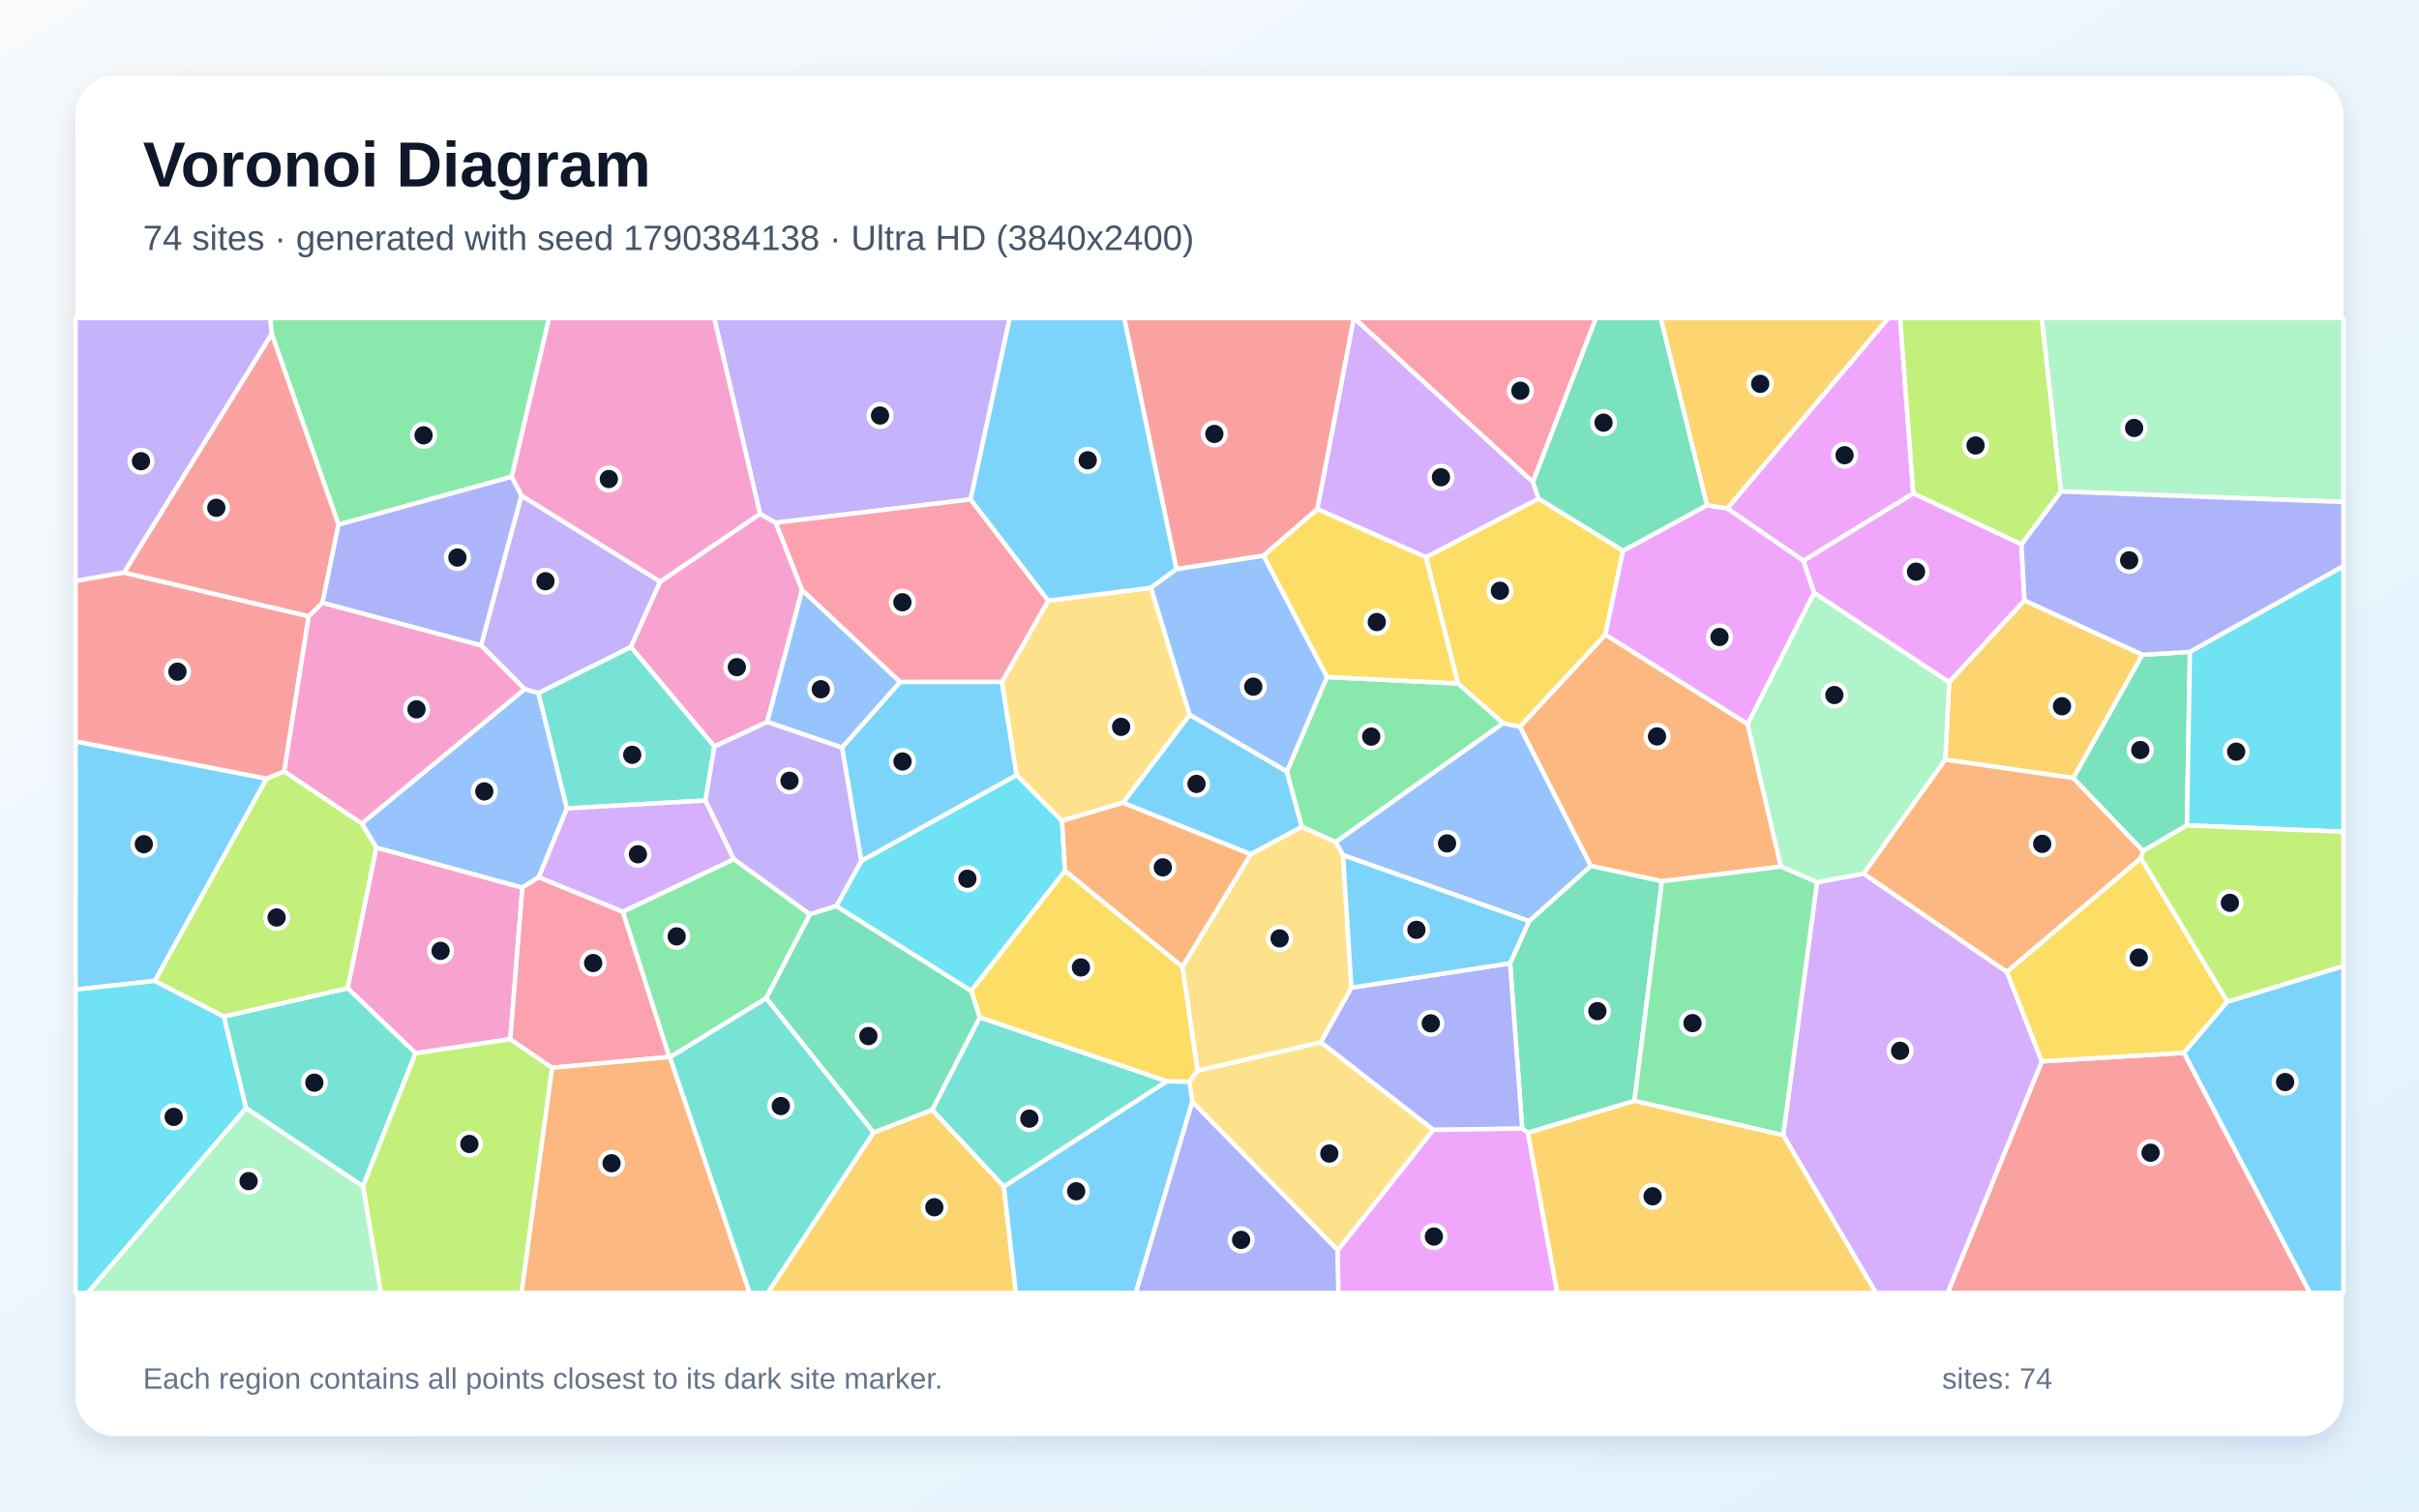
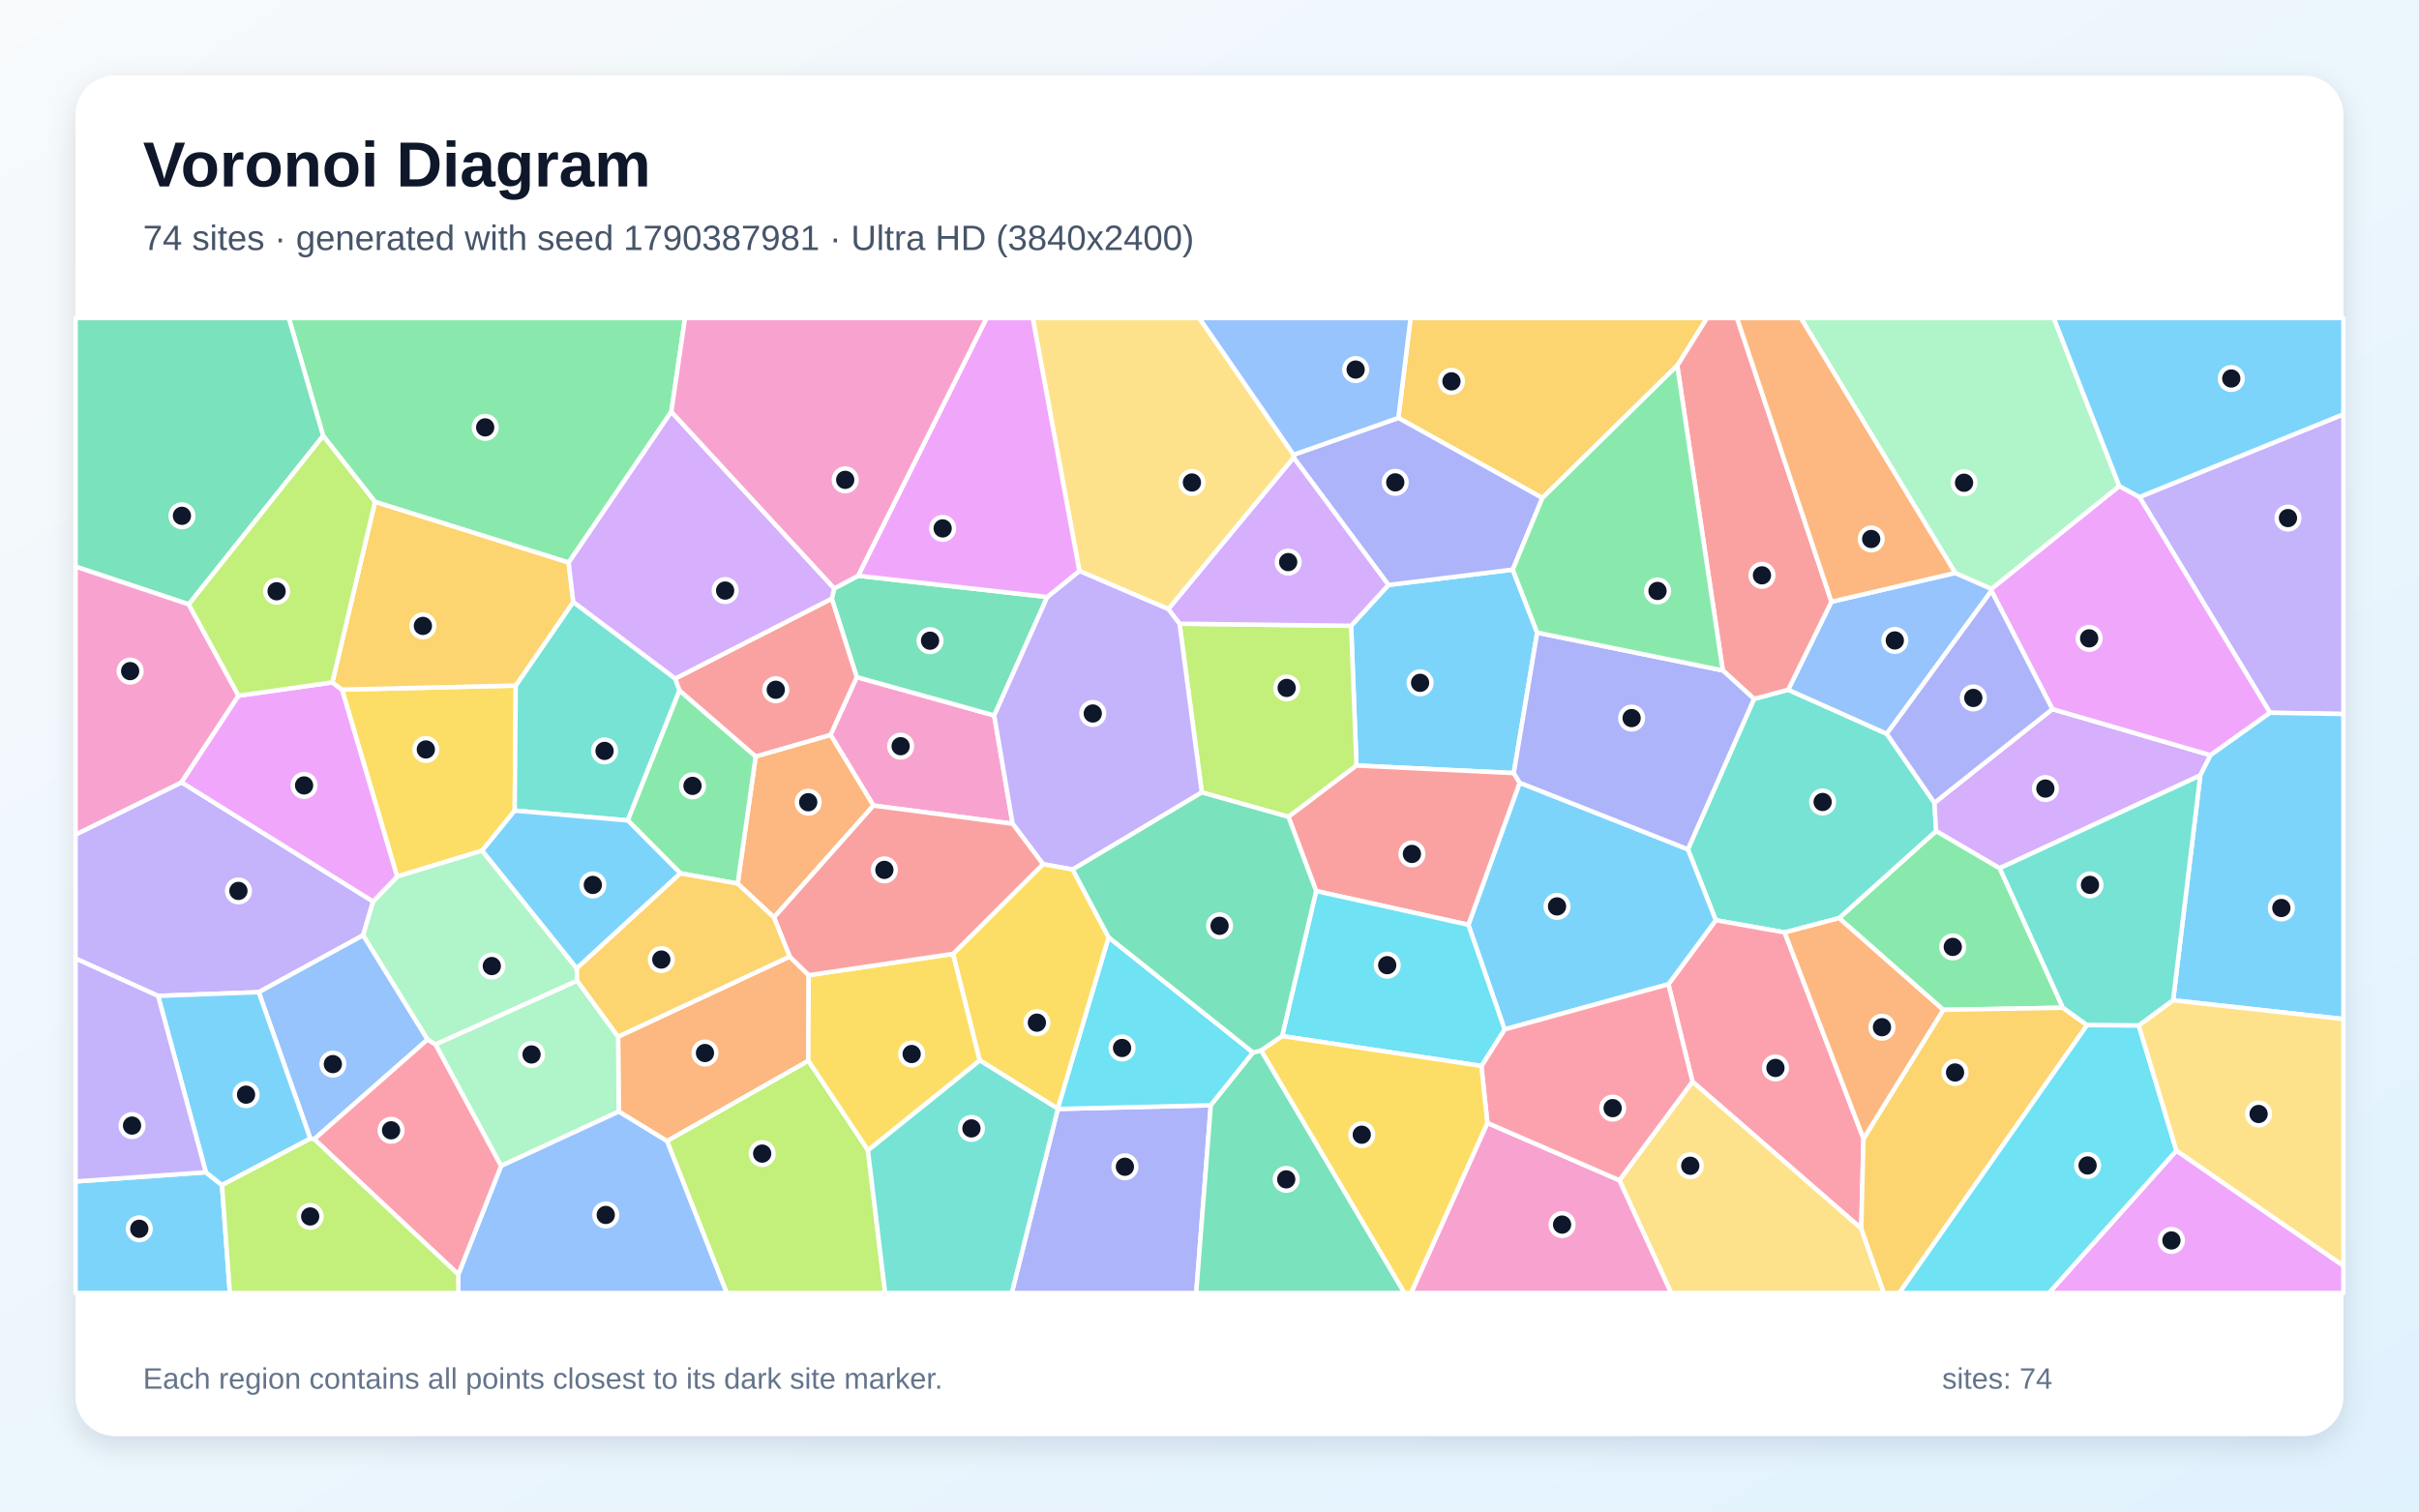
<svg xmlns="http://www.w3.org/2000/svg" width="3840" height="2400" viewBox="0 0 3840 2400" role="img" aria-labelledby="title description">
  <defs>
    <linearGradient id="background" x1="0" y1="0" x2="1" y2="1">
      <stop stop-color="#F8FAFC" />
      <stop offset="1" stop-color="#E0F2FE" />
    </linearGradient>
    <filter id="shadow" x="-5%" y="-5%" width="110%" height="110%">
      <feDropShadow dx="0" dy="15" stdDeviation="22" flood-color="#0F172A" flood-opacity=".12" />
    </filter>
  </defs>
  <rect width="3840" height="2400" fill="url(#background)" />
  <rect x="120" y="120" width="3600" height="2160" rx="63" fill="#FFFFFF" filter="url(#shadow)" />
  <g font-family="Arial, sans-serif">
    <text x="227" y="296" font-size="101" font-weight="700" fill="#0F172A">Voronoi Diagram</text>
-     <text x="227" y="397" font-size="56" fill="#475569">74 sites · generated with seed 1790384138 · Ultra HD (3840x2400)</text>
+     <text x="227" y="397" font-size="56" fill="#475569">74 sites · generated with seed 1790387981 · Ultra HD (3840x2400)</text>
  </g>
  <g stroke="#FFFFFF" stroke-width="7" stroke-linejoin="round">
-     <polygon points="245.9,1557.5 120.0,1571.3 120.0,1177.1 423.4,1236.3" fill="#38BDF8" fill-opacity="0.65" />
-     <polygon points="763.6,1024.6 827.6,786.8 1048.1,923.5 1001.5,1027.4 854.8,1100.6 832.8,1094.2" fill="#A78BFA" fill-opacity="0.65" />
-     <polygon points="810.1,1650.0 659.7,1672.4 551.8,1569.1 597.3,1345.7 829.3,1409.3" fill="#F472B6" fill-opacity="0.65" />
-     <polygon points="2774.2,1149.6 2827.1,1376.0 2638.2,1399.4 2525.2,1374.9 2412.6,1154.0 2548.4,1007.6" fill="#FB923C" fill-opacity="0.65" />
-     <polygon points="2263.4,884.7 2442.4,791.7 2576.5,874.4 2548.4,1007.6 2412.6,1154.0 2386.1,1148.4 2314.4,1085.2" fill="#FACC15" fill-opacity="0.65" />
-     <polygon points="1165.0,1364.1 1285.8,1451.7 1216.5,1584.9 1063.6,1678.7 1062.3,1678.3 988.6,1447.5" fill="#4ADE80" fill-opacity="0.65" />
-     <polygon points="390.6,1759.7 355.2,1614.0 551.8,1569.1 659.7,1672.4 576.2,1883.7" fill="#2DD4BF" fill-opacity="0.65" />
-     <polygon points="900.0,1283.6 855.3,1392.8 829.3,1409.3 597.3,1345.7 574.2,1307.7 832.8,1094.2 854.8,1100.6" fill="#60A5FA" fill-opacity="0.65" />
-     <polygon points="2879.6,941.3 2862.6,890.4 3037.2,783.2 3208.9,864.1 3213.7,953.6 3094.1,1083.3" fill="#E879F9" fill-opacity="0.65" />
-     <polygon points="2425.4,1798.6 2416.4,1792.0 2397.2,1529.5 2427.3,1462.6 2525.2,1374.9 2638.2,1399.4 2594.5,1748.1" fill="#34D399" fill-opacity="0.65" />
-     <polygon points="3241.2,1685.2 3466.9,1671.6 3667.1,2053.0 3091.6,2053.0" fill="#F87171" fill-opacity="0.65" />
-     <polygon points="2275.3,1794.1 2096.5,1654.9 2145.2,1568.2 2397.2,1529.5 2416.4,1792.0" fill="#818CF8" fill-opacity="0.65" />
-     <polygon points="1386.8,1798.0 1479.8,1762.2 1593.6,1884.0 1612.7,2053.0 1218.6,2053.0" fill="#FBBF24" fill-opacity="0.65" />
-     <polygon points="576.2,1883.7 659.7,1672.4 810.1,1650.0 876.5,1695.4 828.0,2053.0 604.7,2053.0" fill="#A3E635" fill-opacity="0.65" />
-     <polygon points="2830.7,1802.4 2884.4,1400.8 2958.5,1387.1 3185.7,1543.0 3241.2,1685.2 3091.6,2053.0 2978.0,2053.0" fill="#C084FC" fill-opacity="0.65" />
-     <polygon points="876.5,1695.4 810.1,1650.0 829.3,1409.3 855.3,1392.8 988.6,1447.5 1062.3,1678.3" fill="#FB7185" fill-opacity="0.65" />
-     <polygon points="1327.6,1438.8 1367.2,1366.9 1613.9,1230.5 1685.9,1303.3 1690.6,1382.8 1541.7,1573.5" fill="#22D3EE" fill-opacity="0.65" />
-     <polygon points="3271.5,780.4 3241.1,505.0 3720.0,505.0 3720.0,797.1" fill="#86EFAC" fill-opacity="0.65" />
-     <polygon points="2123.6,1985.3 1892.7,1749.4 1887.9,1717.5 1901.0,1700.0 2096.5,1654.9 2275.3,1794.1" fill="#FCD34D" fill-opacity="0.65" />
-     <polygon points="1782.6,1274.6 1888.5,1134.8 2042.8,1224.9 2066.7,1312.9 1985.4,1356.5" fill="#38BDF8" fill-opacity="0.65" />
-     <polygon points="1336.6,1187.0 1428.9,1082.7 1590.5,1082.6 1613.9,1230.5 1367.2,1366.9" fill="#38BDF8" fill-opacity="0.65" />
-     <polygon points="431.4,530.3 197.1,909.1 120.0,922.5 120.0,505.0 429.1,505.0" fill="#A78BFA" fill-opacity="0.65" />
-     <polygon points="1206.5,815.8 1231.5,830.0 1273.3,936.7 1218.0,1146.4 1134.0,1185.4 1001.5,1027.4 1048.1,923.5" fill="#F472B6" fill-opacity="0.65" />
-     <polygon points="876.5,1695.4 1062.3,1678.3 1063.6,1678.7 1190.1,2053.0 828.0,2053.0" fill="#FB923C" fill-opacity="0.65" />
-     <polygon points="3535.9,1590.5 3466.9,1671.6 3241.2,1685.2 3185.7,1543.0 3398.5,1362.3" fill="#FACC15" fill-opacity="0.65" />
-     <polygon points="2120.3,1337.2 2066.7,1312.9 2042.8,1224.9 2106.4,1075.0 2314.4,1085.2 2386.1,1148.4" fill="#4ADE80" fill-opacity="0.65" />
-     <polygon points="1134.0,1185.4 1119.9,1271.1 900.0,1283.6 854.8,1100.6 1001.5,1027.4" fill="#2DD4BF" fill-opacity="0.65" />
-     <polygon points="1428.9,1082.7 1336.6,1187.0 1218.0,1146.4 1273.3,936.7" fill="#60A5FA" fill-opacity="0.65" />
-     <polygon points="3037.2,783.2 2862.6,890.4 2741.8,807.3 2997.5,505.0 3016.4,505.0" fill="#E879F9" fill-opacity="0.65" />
-     <polygon points="3471.6,1310.5 3401.9,1351.3 3291.1,1235.4 3400.6,1039.6 3476.4,1035.1" fill="#34D399" fill-opacity="0.65" />
-     <polygon points="2091.3,808.4 2005.6,882.4 1867.5,903.7 1784.5,505.0 2149.3,505.0" fill="#F87171" fill-opacity="0.65" />
-     <polygon points="3476.4,1035.1 3400.6,1039.6 3213.7,953.6 3208.9,864.1 3271.5,780.4 3720.0,797.1 3720.0,899.0" fill="#818CF8" fill-opacity="0.65" />
-     <polygon points="3400.6,1039.6 3291.1,1235.4 3088.0,1206.2 3094.1,1083.3 3213.7,953.6" fill="#FBBF24" fill-opacity="0.65" />
-     <polygon points="3271.5,780.4 3208.9,864.1 3037.2,783.2 3016.4,505.0 3241.1,505.0" fill="#A3E635" fill-opacity="0.65" />
-     <polygon points="2433.5,765.3 2442.4,791.7 2263.4,884.7 2091.3,808.4 2149.3,505.0 2149.8,505.0" fill="#C084FC" fill-opacity="0.65" />
-     <polygon points="2433.5,765.3 2149.8,505.0 2533.6,505.0" fill="#FB7185" fill-opacity="0.65" />
-     <polygon points="3471.6,1310.5 3476.4,1035.1 3720.0,899.0 3720.0,1320.7" fill="#22D3EE" fill-opacity="0.65" />
-     <polygon points="3088.0,1206.2 2958.5,1387.1 2884.4,1400.8 2827.1,1376.0 2774.2,1149.6 2879.6,941.3 3094.1,1083.3" fill="#86EFAC" fill-opacity="0.65" />
-     <polygon points="1664.0,953.7 1827.1,933.2 1888.5,1134.8 1782.6,1274.6 1685.9,1303.3 1613.9,1230.5 1590.5,1082.6" fill="#FCD34D" fill-opacity="0.65" />
-     <polygon points="3466.9,1671.6 3535.9,1590.5 3720.0,1533.8 3720.0,2053.0 3667.1,2053.0" fill="#38BDF8" fill-opacity="0.65" />
-     <polygon points="1593.6,1884.0 1852.4,1716.7 1887.9,1717.5 1892.7,1749.4 1803.1,2053.0 1612.7,2053.0" fill="#38BDF8" fill-opacity="0.65" />
-     <polygon points="1540.8,793.0 1231.5,830.0 1206.5,815.8 1133.7,505.0 1602.9,505.0" fill="#A78BFA" fill-opacity="0.65" />
-     <polygon points="1206.5,815.8 1048.1,923.5 827.6,786.8 812.1,757.0 871.5,505.0 1133.7,505.0" fill="#F472B6" fill-opacity="0.65" />
-     <polygon points="3088.0,1206.2 3291.1,1235.4 3401.9,1351.3 3398.5,1362.3 3185.7,1543.0 2958.5,1387.1" fill="#FB923C" fill-opacity="0.65" />
-     <polygon points="2106.4,1075.0 2005.6,882.4 2091.3,808.4 2263.4,884.7 2314.4,1085.2" fill="#FACC15" fill-opacity="0.65" />
-     <polygon points="812.1,757.0 537.4,833.1 431.4,530.3 429.1,505.0 871.5,505.0" fill="#4ADE80" fill-opacity="0.65" />
-     <polygon points="1555.2,1615.3 1852.4,1716.7 1593.6,1884.0 1479.8,1762.2" fill="#2DD4BF" fill-opacity="0.65" />
-     <polygon points="2132.0,1357.9 2120.3,1337.2 2386.1,1148.4 2412.6,1154.0 2525.2,1374.9 2427.3,1462.6" fill="#60A5FA" fill-opacity="0.65" />
-     <polygon points="2709.9,802.1 2741.8,807.3 2862.6,890.4 2879.6,941.3 2774.2,1149.6 2548.4,1007.6 2576.5,874.4" fill="#E879F9" fill-opacity="0.65" />
-     <polygon points="2709.9,802.1 2576.5,874.4 2442.4,791.7 2433.5,765.3 2533.6,505.0 2636.3,505.0" fill="#34D399" fill-opacity="0.65" />
-     <polygon points="197.1,909.1 490.1,978.5 451.2,1225.1 423.4,1236.3 120.0,1177.1 120.0,922.5" fill="#F87171" fill-opacity="0.65" />
-     <polygon points="1892.7,1749.4 2123.6,1985.3 2124.7,2053.0 1803.1,2053.0" fill="#818CF8" fill-opacity="0.65" />
-     <polygon points="2741.8,807.3 2709.9,802.1 2636.3,505.0 2997.5,505.0" fill="#FBBF24" fill-opacity="0.65" />
-     <polygon points="3535.9,1590.5 3398.5,1362.3 3401.9,1351.3 3471.6,1310.5 3720.0,1320.7 3720.0,1533.8" fill="#A3E635" fill-opacity="0.65" />
-     <polygon points="1119.9,1271.1 1165.0,1364.1 988.6,1447.5 855.3,1392.8 900.0,1283.6" fill="#C084FC" fill-opacity="0.65" />
-     <polygon points="1540.8,793.0 1664.0,953.7 1590.5,1082.6 1428.9,1082.7 1273.3,936.7 1231.5,830.0" fill="#FB7185" fill-opacity="0.65" />
-     <polygon points="120.0,1571.3 245.9,1557.5 355.2,1614.0 390.6,1759.7 139.1,2053.0 120.0,2053.0" fill="#22D3EE" fill-opacity="0.65" />
-     <polygon points="390.6,1759.7 576.2,1883.7 604.7,2053.0 139.1,2053.0" fill="#86EFAC" fill-opacity="0.65" />
-     <polygon points="1901.0,1700.0 1876.9,1535.1 1985.4,1356.5 2066.7,1312.9 2120.3,1337.2 2132.0,1357.9 2145.2,1568.2 2096.5,1654.9" fill="#FCD34D" fill-opacity="0.65" />
-     <polygon points="2145.2,1568.2 2132.0,1357.9 2427.3,1462.6 2397.2,1529.5" fill="#38BDF8" fill-opacity="0.65" />
-     <polygon points="1867.5,903.7 1827.1,933.2 1664.0,953.7 1540.8,793.0 1602.9,505.0 1784.5,505.0" fill="#38BDF8" fill-opacity="0.65" />
-     <polygon points="1119.9,1271.1 1134.0,1185.4 1218.0,1146.4 1336.6,1187.0 1367.2,1366.9 1327.6,1438.8 1285.8,1451.7 1165.0,1364.1" fill="#A78BFA" fill-opacity="0.65" />
-     <polygon points="574.2,1307.7 451.2,1225.1 490.1,978.5 511.9,956.9 763.6,1024.6 832.8,1094.2" fill="#F472B6" fill-opacity="0.65" />
-     <polygon points="1876.9,1535.1 1690.6,1382.8 1685.9,1303.3 1782.6,1274.6 1985.4,1356.5" fill="#FB923C" fill-opacity="0.65" />
-     <polygon points="1876.9,1535.1 1901.0,1700.0 1887.9,1717.5 1852.4,1716.7 1555.2,1615.3 1541.7,1573.5 1690.6,1382.8" fill="#FACC15" fill-opacity="0.65" />
-     <polygon points="2594.5,1748.1 2638.2,1399.4 2827.1,1376.0 2884.4,1400.8 2830.7,1802.4" fill="#4ADE80" fill-opacity="0.65" />
-     <polygon points="1063.6,1678.7 1216.5,1584.9 1386.8,1798.0 1218.6,2053.0 1190.1,2053.0" fill="#2DD4BF" fill-opacity="0.65" />
-     <polygon points="2106.4,1075.0 2042.8,1224.9 1888.5,1134.8 1827.1,933.2 1867.5,903.7 2005.6,882.4" fill="#60A5FA" fill-opacity="0.65" />
-     <polygon points="2123.6,1985.3 2275.3,1794.1 2416.4,1792.0 2425.4,1798.6 2472.2,2053.0 2124.7,2053.0" fill="#E879F9" fill-opacity="0.65" />
-     <polygon points="1327.6,1438.8 1541.7,1573.5 1555.2,1615.3 1479.8,1762.2 1386.8,1798.0 1216.5,1584.9 1285.8,1451.7" fill="#34D399" fill-opacity="0.65" />
-     <polygon points="537.4,833.1 511.9,956.9 490.1,978.5 197.1,909.1 431.4,530.3" fill="#F87171" fill-opacity="0.65" />
-     <polygon points="537.4,833.1 812.1,757.0 827.6,786.8 763.6,1024.6 511.9,956.9" fill="#818CF8" fill-opacity="0.65" />
-     <polygon points="2425.4,1798.6 2594.5,1748.1 2830.7,1802.4 2978.0,2053.0 2472.2,2053.0" fill="#FBBF24" fill-opacity="0.65" />
-     <polygon points="355.2,1614.0 245.9,1557.5 423.4,1236.3 451.2,1225.1 574.2,1307.7 597.3,1345.7 551.8,1569.1" fill="#A3E635" fill-opacity="0.65" />
+     <polygon points="2440.2,1004.5 2403.0,1227.5 2153.3,1215.5 2144.8,993.6 2204.1,928.8 2401.4,904.4" fill="#38BDF8" fill-opacity="0.65" />
+     <polygon points="410.7,1575.4 250.9,1581.3 120.0,1522.0 120.0,1325.1 288.2,1242.2 592.3,1431.4 576.4,1485.1" fill="#A78BFA" fill-opacity="0.65" />
+     <polygon points="1607.5,1308.0 1386.5,1279.1 1318.4,1166.8 1360.0,1075.1 1578.3,1136.0" fill="#F472B6" fill-opacity="0.65" />
+     <polygon points="1228.6,1456.7 1171.0,1403.0 1199.6,1201.1 1318.4,1166.8 1386.5,1279.1" fill="#FB923C" fill-opacity="0.65" />
+     <polygon points="542.9,1095.0 818.7,1088.5 817.1,1287.1 765.5,1350.6 630.4,1391.8" fill="#FACC15" fill-opacity="0.65" />
+     <polygon points="3274.7,1600.1 3084.8,1603.5 2919.4,1457.8 3073.5,1319.4 3174.5,1378.5" fill="#4ADE80" fill-opacity="0.65" />
+     <polygon points="2679.4,1348.5 2784.4,1109.7 2838.6,1095.2 2995.1,1165.1 3070.8,1274.7 3073.5,1319.4 2919.4,1457.8 2833.0,1480.5 2723.7,1461.1" fill="#2DD4BF" fill-opacity="0.65" />
+     <polygon points="3103.7,909.7 3161.3,934.9 3161.3,938.2 2995.1,1165.1 2838.6,1095.2 2907.3,955.4" fill="#60A5FA" fill-opacity="0.65" />
+     <polygon points="3454.9,1826.9 3720.0,2009.7 3720.0,2053.0 3252.5,2053.0" fill="#E879F9" fill-opacity="0.65" />
+     <polygon points="1362.4,914.2 1662.5,947.9 1578.3,1136.0 1360.0,1075.1 1320.4,950.5 1324.3,934.3" fill="#34D399" fill-opacity="0.65" />
+     <polygon points="2907.3,955.4 2838.6,1095.2 2784.4,1109.7 2734.8,1064.5 2662.5,580.3 2709.5,505.0 2757.4,505.0" fill="#F87171" fill-opacity="0.65" />
+     <polygon points="1679.3,1760.8 1922.1,1755.0 1898.9,2053.0 1606.1,2053.0" fill="#818CF8" fill-opacity="0.65" />
+     <polygon points="2662.5,580.3 2448.4,790.7 2219.8,663.6 2239.2,505.0 2709.5,505.0" fill="#FBBF24" fill-opacity="0.65" />
+     <polygon points="2045.3,1297.0 1907.8,1258.2 1872.4,990.3 2144.8,993.6 2153.3,1215.5" fill="#A3E635" fill-opacity="0.65" />
+     <polygon points="3492.8,1231.2 3174.5,1378.5 3073.5,1319.4 3070.8,1274.7 3258.0,1125.9 3509.0,1199.1" fill="#C084FC" fill-opacity="0.65" />
+     <polygon points="2958.2,1807.9 2954.6,1950.7 2686.7,1717.5 2648.5,1562.8 2723.7,1461.1 2833.0,1480.5" fill="#FB7185" fill-opacity="0.65" />
+     <polygon points="1989.2,1671.2 1922.1,1755.0 1679.3,1760.8 1679.0,1760.3 1759.8,1488.2" fill="#22D3EE" fill-opacity="0.65" />
+     <polygon points="915.6,1537.6 916.3,1557.3 691.3,1658.5 678.6,1650.7 576.4,1485.1 592.3,1431.4 630.4,1391.8 765.5,1350.6" fill="#86EFAC" fill-opacity="0.65" />
+     <polygon points="2570.6,1874.0 2686.7,1717.5 2954.6,1950.7 2990.6,2053.0 2652.8,2053.0" fill="#FCD34D" fill-opacity="0.65" />
+     <polygon points="2648.5,1562.8 2388.4,1634.5 2330.9,1468.4 2412.4,1242.8 2679.4,1348.5 2723.7,1461.1" fill="#38BDF8" fill-opacity="0.65" />
+     <polygon points="120.0,1875.9 326.8,1861.3 352.4,1881.7 364.9,2053.0 120.0,2053.0" fill="#38BDF8" fill-opacity="0.65" />
+     <polygon points="3603.5,1131.7 3396.2,789.2 3720.0,657.8 3720.0,1133.7" fill="#A78BFA" fill-opacity="0.65" />
+     <polygon points="2361.1,1783.0 2570.6,1874.0 2652.8,2053.0 2240.0,2053.0" fill="#F472B6" fill-opacity="0.65" />
+     <polygon points="1058.9,1811.9 982.2,1765.0 981.2,1646.0 1253.6,1518.8 1283.8,1548.4 1283.1,1684.4" fill="#FB923C" fill-opacity="0.65" />
+     <polygon points="1377.8,1826.6 1283.1,1684.4 1283.8,1548.4 1513.0,1514.5 1555.4,1683.8" fill="#FACC15" fill-opacity="0.65" />
+     <polygon points="1065.7,653.8 902.7,893.3 595.3,796.9 513.0,692.1 458.4,505.0 1087.4,505.0" fill="#4ADE80" fill-opacity="0.65" />
+     <polygon points="910.0,955.7 1071.9,1077.4 1078.7,1096.3 996.6,1302.7 817.1,1287.1 818.7,1088.5" fill="#2DD4BF" fill-opacity="0.65" />
+     <polygon points="498.8,1808.8 492.6,1807.9 410.7,1575.4 576.4,1485.1 678.6,1650.7" fill="#60A5FA" fill-opacity="0.65" />
+     <polygon points="3364.2,771.7 3396.2,789.2 3603.5,1131.7 3509.0,1199.1 3258.0,1125.9 3161.3,938.2 3161.3,934.9" fill="#E879F9" fill-opacity="0.65" />
+     <polygon points="513.0,692.1 299.6,959.6 120.0,899.7 120.0,505.0 458.4,505.0" fill="#34D399" fill-opacity="0.65" />
+     <polygon points="2412.4,1242.8 2330.9,1468.4 2089.3,1414.8 2045.3,1297.0 2153.3,1215.5 2403.0,1227.5" fill="#F87171" fill-opacity="0.65" />
+     <polygon points="2053.5,722.0 2219.8,663.6 2448.4,790.7 2401.4,904.4 2204.1,928.8 2053.5,726.5" fill="#818CF8" fill-opacity="0.65" />
+     <polygon points="2954.6,1950.7 2958.2,1807.9 3084.8,1603.5 3274.7,1600.1 3313.1,1627.7 3015.0,2053.0 2990.6,2053.0" fill="#FBBF24" fill-opacity="0.65" />
+     <polygon points="1058.9,1811.9 1283.1,1684.4 1377.8,1826.6 1405.1,2053.0 1153.5,2053.0" fill="#A3E635" fill-opacity="0.65" />
+     <polygon points="1872.4,990.3 1854.5,967.1 2053.5,726.5 2204.1,928.8 2144.8,993.6" fill="#C084FC" fill-opacity="0.65" />
+     <polygon points="2361.1,1783.0 2351.6,1692.5 2388.4,1634.5 2648.5,1562.8 2686.7,1717.5 2570.6,1874.0" fill="#FB7185" fill-opacity="0.65" />
+     <polygon points="2089.3,1414.8 2330.9,1468.4 2388.4,1634.5 2351.6,1692.5 2035.3,1645.1" fill="#22D3EE" fill-opacity="0.65" />
+     <polygon points="795.4,1851.3 691.3,1658.5 916.3,1557.3 981.2,1646.0 982.2,1765.0" fill="#86EFAC" fill-opacity="0.65" />
+     <polygon points="2053.5,722.0 2053.5,726.5 1854.5,967.1 1713.4,906.6 1639.4,505.0 1903.8,505.0" fill="#FCD34D" fill-opacity="0.65" />
+     <polygon points="3449.7,1588.3 3492.8,1231.2 3509.0,1199.1 3603.5,1131.7 3720.0,1133.7 3720.0,1618.1" fill="#38BDF8" fill-opacity="0.65" />
+     <polygon points="352.4,1881.7 326.8,1861.3 250.9,1581.3 410.7,1575.4 492.6,1807.9" fill="#38BDF8" fill-opacity="0.65" />
+     <polygon points="1713.4,906.6 1854.5,967.1 1872.4,990.3 1907.8,1258.2 1702.8,1380.6 1655.7,1372.1 1607.5,1308.0 1578.3,1136.0 1662.5,947.9" fill="#A78BFA" fill-opacity="0.65" />
+     <polygon points="299.6,959.6 378.7,1104.6 288.2,1242.2 120.0,1325.1 120.0,899.7" fill="#F472B6" fill-opacity="0.65" />
+     <polygon points="2958.2,1807.9 2833.0,1480.5 2919.4,1457.8 3084.8,1603.5" fill="#FB923C" fill-opacity="0.65" />
+     <polygon points="2001.7,1667.9 2035.3,1645.1 2351.6,1692.5 2361.1,1783.0 2240.0,2053.0 2229.3,2053.0" fill="#FACC15" fill-opacity="0.65" />
+     <polygon points="1080.1,1386.7 996.6,1302.7 1078.7,1096.3 1199.6,1201.1 1171.0,1403.0" fill="#4ADE80" fill-opacity="0.65" />
+     <polygon points="3449.7,1588.3 3395.2,1628.4 3313.1,1627.7 3274.7,1600.1 3174.5,1378.5 3492.8,1231.2" fill="#2DD4BF" fill-opacity="0.65" />
+     <polygon points="727.5,2023.5 795.4,1851.3 982.2,1765.0 1058.9,1811.9 1153.5,2053.0 727.6,2053.0" fill="#60A5FA" fill-opacity="0.65" />
+     <polygon points="378.7,1104.6 527.5,1083.5 542.9,1095.0 630.4,1391.8 592.3,1431.4 288.2,1242.2" fill="#E879F9" fill-opacity="0.65" />
+     <polygon points="1922.1,1755.0 1989.2,1671.2 2001.7,1667.9 2229.3,2053.0 1898.9,2053.0" fill="#34D399" fill-opacity="0.65" />
+     <polygon points="1078.7,1096.3 1071.9,1077.4 1320.4,950.5 1360.0,1075.1 1318.4,1166.8 1199.6,1201.1" fill="#F87171" fill-opacity="0.65" />
+     <polygon points="2412.4,1242.8 2403.0,1227.5 2440.2,1004.5 2734.8,1064.5 2784.4,1109.7 2679.4,1348.5" fill="#818CF8" fill-opacity="0.65" />
+     <polygon points="527.5,1083.5 595.3,796.9 902.7,893.3 910.0,955.7 818.7,1088.5 542.9,1095.0" fill="#FBBF24" fill-opacity="0.65" />
+     <polygon points="527.5,1083.5 378.7,1104.6 299.6,959.6 513.0,692.1 595.3,796.9" fill="#A3E635" fill-opacity="0.65" />
+     <polygon points="1324.3,934.3 1320.4,950.5 1071.9,1077.4 910.0,955.7 902.7,893.3 1065.7,653.8" fill="#C084FC" fill-opacity="0.65" />
+     <polygon points="498.8,1808.8 678.6,1650.7 691.3,1658.5 795.4,1851.3 727.5,2023.5" fill="#FB7185" fill-opacity="0.65" />
+     <polygon points="3313.1,1627.7 3395.2,1628.4 3454.9,1826.9 3252.5,2053.0 3015.0,2053.0" fill="#22D3EE" fill-opacity="0.65" />
+     <polygon points="3364.2,771.7 3161.3,934.9 3103.7,909.7 2858.7,505.0 3260.2,505.0" fill="#86EFAC" fill-opacity="0.65" />
+     <polygon points="3454.9,1826.9 3395.2,1628.4 3449.7,1588.3 3720.0,1618.1 3720.0,2009.7" fill="#FCD34D" fill-opacity="0.65" />
+     <polygon points="1080.1,1386.7 915.6,1537.6 765.5,1350.6 817.1,1287.1 996.6,1302.7" fill="#38BDF8" fill-opacity="0.65" />
+     <polygon points="3396.2,789.2 3364.2,771.7 3260.2,505.0 3720.0,505.0 3720.0,657.8" fill="#38BDF8" fill-opacity="0.65" />
+     <polygon points="326.8,1861.3 120.0,1875.9 120.0,1522.0 250.9,1581.3" fill="#A78BFA" fill-opacity="0.65" />
+     <polygon points="1362.4,914.2 1324.3,934.3 1065.7,653.8 1087.4,505.0 1566.4,505.0" fill="#F472B6" fill-opacity="0.65" />
+     <polygon points="3103.7,909.7 2907.3,955.4 2757.4,505.0 2858.7,505.0" fill="#FB923C" fill-opacity="0.65" />
+     <polygon points="1555.4,1683.8 1513.0,1514.5 1655.7,1372.1 1702.8,1380.6 1759.8,1488.2 1679.0,1760.3" fill="#FACC15" fill-opacity="0.65" />
+     <polygon points="2448.4,790.7 2662.5,580.3 2734.8,1064.5 2440.2,1004.5 2401.4,904.4" fill="#4ADE80" fill-opacity="0.65" />
+     <polygon points="1377.8,1826.6 1555.4,1683.8 1679.0,1760.3 1679.3,1760.8 1606.1,2053.0 1405.1,2053.0" fill="#2DD4BF" fill-opacity="0.65" />
+     <polygon points="2219.8,663.6 2053.5,722.0 1903.8,505.0 2239.2,505.0" fill="#60A5FA" fill-opacity="0.65" />
+     <polygon points="1713.4,906.6 1662.5,947.9 1362.4,914.2 1566.4,505.0 1639.4,505.0" fill="#E879F9" fill-opacity="0.65" />
+     <polygon points="2089.3,1414.8 2035.3,1645.1 2001.7,1667.9 1989.2,1671.2 1759.8,1488.2 1702.8,1380.6 1907.8,1258.2 2045.3,1297.0" fill="#34D399" fill-opacity="0.65" />
+     <polygon points="1513.0,1514.5 1283.8,1548.4 1253.6,1518.8 1228.6,1456.7 1386.5,1279.1 1607.5,1308.0 1655.7,1372.1" fill="#F87171" fill-opacity="0.65" />
+     <polygon points="3258.0,1125.9 3070.8,1274.7 2995.1,1165.1 3161.3,938.2" fill="#818CF8" fill-opacity="0.65" />
+     <polygon points="1253.6,1518.8 981.2,1646.0 916.3,1557.3 915.6,1537.6 1080.1,1386.7 1171.0,1403.0 1228.6,1456.7" fill="#FBBF24" fill-opacity="0.65" />
+     <polygon points="352.4,1881.7 492.6,1807.9 498.8,1808.8 727.5,2023.5 727.6,2053.0 364.9,2053.0" fill="#A3E635" fill-opacity="0.65" />
  </g>
  <g>
-     <circle cx="228.3" cy="1340.4" r="18" fill="#0F172A" stroke="#FFFFFF" stroke-width="7" />
-     <circle cx="865.9" cy="922.9" r="18" fill="#0F172A" stroke="#FFFFFF" stroke-width="7" />
-     <circle cx="699.4" cy="1509.8" r="18" fill="#0F172A" stroke="#FFFFFF" stroke-width="7" />
-     <circle cx="2630.4" cy="1169.3" r="18" fill="#0F172A" stroke="#FFFFFF" stroke-width="7" />
-     <circle cx="2381.0" cy="938.0" r="18" fill="#0F172A" stroke="#FFFFFF" stroke-width="7" />
-     <circle cx="1074.2" cy="1486.8" r="18" fill="#0F172A" stroke="#FFFFFF" stroke-width="7" />
-     <circle cx="499.0" cy="1719.1" r="18" fill="#0F172A" stroke="#FFFFFF" stroke-width="7" />
-     <circle cx="768.8" cy="1256.6" r="18" fill="#0F172A" stroke="#FFFFFF" stroke-width="7" />
-     <circle cx="3041.6" cy="907.7" r="18" fill="#0F172A" stroke="#FFFFFF" stroke-width="7" />
-     <circle cx="2535.7" cy="1605.5" r="18" fill="#0F172A" stroke="#FFFFFF" stroke-width="7" />
-     <circle cx="3413.9" cy="1830.3" r="18" fill="#0F172A" stroke="#FFFFFF" stroke-width="7" />
-     <circle cx="2271.3" cy="1624.9" r="18" fill="#0F172A" stroke="#FFFFFF" stroke-width="7" />
-     <circle cx="1483.2" cy="1916.9" r="18" fill="#0F172A" stroke="#FFFFFF" stroke-width="7" />
-     <circle cx="745.1" cy="1816.4" r="18" fill="#0F172A" stroke="#FFFFFF" stroke-width="7" />
-     <circle cx="3016.3" cy="1668.5" r="18" fill="#0F172A" stroke="#FFFFFF" stroke-width="7" />
-     <circle cx="941.6" cy="1529.1" r="18" fill="#0F172A" stroke="#FFFFFF" stroke-width="7" />
-     <circle cx="1535.7" cy="1395.3" r="18" fill="#0F172A" stroke="#FFFFFF" stroke-width="7" />
-     <circle cx="3387.8" cy="679.5" r="18" fill="#0F172A" stroke="#FFFFFF" stroke-width="7" />
-     <circle cx="2110.2" cy="1831.6" r="18" fill="#0F172A" stroke="#FFFFFF" stroke-width="7" />
-     <circle cx="1899.4" cy="1244.7" r="18" fill="#0F172A" stroke="#FFFFFF" stroke-width="7" />
-     <circle cx="1432.7" cy="1209.1" r="18" fill="#0F172A" stroke="#FFFFFF" stroke-width="7" />
-     <circle cx="223.8" cy="732.3" r="18" fill="#0F172A" stroke="#FFFFFF" stroke-width="7" />
-     <circle cx="1169.7" cy="1059.3" r="18" fill="#0F172A" stroke="#FFFFFF" stroke-width="7" />
-     <circle cx="970.8" cy="1847.0" r="18" fill="#0F172A" stroke="#FFFFFF" stroke-width="7" />
-     <circle cx="3395.2" cy="1520.5" r="18" fill="#0F172A" stroke="#FFFFFF" stroke-width="7" />
-     <circle cx="2176.7" cy="1169.6" r="18" fill="#0F172A" stroke="#FFFFFF" stroke-width="7" />
-     <circle cx="1003.6" cy="1198.5" r="18" fill="#0F172A" stroke="#FFFFFF" stroke-width="7" />
-     <circle cx="1303.0" cy="1094.4" r="18" fill="#0F172A" stroke="#FFFFFF" stroke-width="7" />
-     <circle cx="2928.1" cy="722.8" r="18" fill="#0F172A" stroke="#FFFFFF" stroke-width="7" />
-     <circle cx="3397.6" cy="1190.9" r="18" fill="#0F172A" stroke="#FFFFFF" stroke-width="7" />
-     <circle cx="1927.7" cy="689.0" r="18" fill="#0F172A" stroke="#FFFFFF" stroke-width="7" />
-     <circle cx="3379.9" cy="889.7" r="18" fill="#0F172A" stroke="#FFFFFF" stroke-width="7" />
-     <circle cx="3273.3" cy="1121.4" r="18" fill="#0F172A" stroke="#FFFFFF" stroke-width="7" />
-     <circle cx="3136.1" cy="707.3" r="18" fill="#0F172A" stroke="#FFFFFF" stroke-width="7" />
-     <circle cx="2287.4" cy="757.8" r="18" fill="#0F172A" stroke="#FFFFFF" stroke-width="7" />
-     <circle cx="2413.5" cy="620.4" r="18" fill="#0F172A" stroke="#FFFFFF" stroke-width="7" />
-     <circle cx="3549.8" cy="1193.5" r="18" fill="#0F172A" stroke="#FFFFFF" stroke-width="7" />
-     <circle cx="2911.9" cy="1103.6" r="18" fill="#0F172A" stroke="#FFFFFF" stroke-width="7" />
-     <circle cx="1779.7" cy="1154.1" r="18" fill="#0F172A" stroke="#FFFFFF" stroke-width="7" />
-     <circle cx="3627.5" cy="1718.1" r="18" fill="#0F172A" stroke="#FFFFFF" stroke-width="7" />
-     <circle cx="1708.4" cy="1891.5" r="18" fill="#0F172A" stroke="#FFFFFF" stroke-width="7" />
-     <circle cx="1397.0" cy="659.8" r="18" fill="#0F172A" stroke="#FFFFFF" stroke-width="7" />
-     <circle cx="966.5" cy="760.6" r="18" fill="#0F172A" stroke="#FFFFFF" stroke-width="7" />
-     <circle cx="3241.9" cy="1339.9" r="18" fill="#0F172A" stroke="#FFFFFF" stroke-width="7" />
-     <circle cx="2185.6" cy="987.7" r="18" fill="#0F172A" stroke="#FFFFFF" stroke-width="7" />
-     <circle cx="672.4" cy="691.2" r="18" fill="#0F172A" stroke="#FFFFFF" stroke-width="7" />
-     <circle cx="1634.0" cy="1776.2" r="18" fill="#0F172A" stroke="#FFFFFF" stroke-width="7" />
-     <circle cx="2297.1" cy="1339.2" r="18" fill="#0F172A" stroke="#FFFFFF" stroke-width="7" />
-     <circle cx="2729.6" cy="1011.4" r="18" fill="#0F172A" stroke="#FFFFFF" stroke-width="7" />
-     <circle cx="2545.5" cy="671.1" r="18" fill="#0F172A" stroke="#FFFFFF" stroke-width="7" />
-     <circle cx="281.7" cy="1066.5" r="18" fill="#0F172A" stroke="#FFFFFF" stroke-width="7" />
-     <circle cx="1970.2" cy="1968.7" r="18" fill="#0F172A" stroke="#FFFFFF" stroke-width="7" />
-     <circle cx="2794.2" cy="609.5" r="18" fill="#0F172A" stroke="#FFFFFF" stroke-width="7" />
-     <circle cx="3539.8" cy="1433.5" r="18" fill="#0F172A" stroke="#FFFFFF" stroke-width="7" />
-     <circle cx="1012.6" cy="1356.4" r="18" fill="#0F172A" stroke="#FFFFFF" stroke-width="7" />
-     <circle cx="1432.5" cy="956.3" r="18" fill="#0F172A" stroke="#FFFFFF" stroke-width="7" />
-     <circle cx="275.7" cy="1773.4" r="18" fill="#0F172A" stroke="#FFFFFF" stroke-width="7" />
-     <circle cx="394.6" cy="1875.4" r="18" fill="#0F172A" stroke="#FFFFFF" stroke-width="7" />
-     <circle cx="2031.3" cy="1490.0" r="18" fill="#0F172A" stroke="#FFFFFF" stroke-width="7" />
-     <circle cx="2248.5" cy="1476.4" r="18" fill="#0F172A" stroke="#FFFFFF" stroke-width="7" />
-     <circle cx="1726.7" cy="730.8" r="18" fill="#0F172A" stroke="#FFFFFF" stroke-width="7" />
-     <circle cx="1253.3" cy="1239.7" r="18" fill="#0F172A" stroke="#FFFFFF" stroke-width="7" />
-     <circle cx="661.2" cy="1126.3" r="18" fill="#0F172A" stroke="#FFFFFF" stroke-width="7" />
-     <circle cx="1845.9" cy="1377.2" r="18" fill="#0F172A" stroke="#FFFFFF" stroke-width="7" />
-     <circle cx="1715.9" cy="1536.1" r="18" fill="#0F172A" stroke="#FFFFFF" stroke-width="7" />
-     <circle cx="2686.7" cy="1624.5" r="18" fill="#0F172A" stroke="#FFFFFF" stroke-width="7" />
-     <circle cx="1239.5" cy="1756.2" r="18" fill="#0F172A" stroke="#FFFFFF" stroke-width="7" />
-     <circle cx="1989.5" cy="1090.3" r="18" fill="#0F172A" stroke="#FFFFFF" stroke-width="7" />
-     <circle cx="2276.2" cy="1963.4" r="18" fill="#0F172A" stroke="#FFFFFF" stroke-width="7" />
-     <circle cx="1378.5" cy="1645.1" r="18" fill="#0F172A" stroke="#FFFFFF" stroke-width="7" />
-     <circle cx="343.4" cy="806.3" r="18" fill="#0F172A" stroke="#FFFFFF" stroke-width="7" />
-     <circle cx="726.1" cy="885.3" r="18" fill="#0F172A" stroke="#FFFFFF" stroke-width="7" />
-     <circle cx="2623.4" cy="1899.5" r="18" fill="#0F172A" stroke="#FFFFFF" stroke-width="7" />
-     <circle cx="439.1" cy="1456.8" r="18" fill="#0F172A" stroke="#FFFFFF" stroke-width="7" />
+     <circle cx="2254.3" cy="1084.2" r="18" fill="#0F172A" stroke="#FFFFFF" stroke-width="7" />
+     <circle cx="378.5" cy="1414.6" r="18" fill="#0F172A" stroke="#FFFFFF" stroke-width="7" />
+     <circle cx="1429.7" cy="1184.8" r="18" fill="#0F172A" stroke="#FFFFFF" stroke-width="7" />
+     <circle cx="1283.0" cy="1273.8" r="18" fill="#0F172A" stroke="#FFFFFF" stroke-width="7" />
+     <circle cx="676.0" cy="1190.0" r="18" fill="#0F172A" stroke="#FFFFFF" stroke-width="7" />
+     <circle cx="3099.9" cy="1503.5" r="18" fill="#0F172A" stroke="#FFFFFF" stroke-width="7" />
+     <circle cx="2893.3" cy="1273.4" r="18" fill="#0F172A" stroke="#FFFFFF" stroke-width="7" />
+     <circle cx="3007.9" cy="1016.9" r="18" fill="#0F172A" stroke="#FFFFFF" stroke-width="7" />
+     <circle cx="3447.0" cy="1969.6" r="18" fill="#0F172A" stroke="#FFFFFF" stroke-width="7" />
+     <circle cx="1476.4" cy="1017.3" r="18" fill="#0F172A" stroke="#FFFFFF" stroke-width="7" />
+     <circle cx="2797.0" cy="913.5" r="18" fill="#0F172A" stroke="#FFFFFF" stroke-width="7" />
+     <circle cx="1785.7" cy="1852.6" r="18" fill="#0F172A" stroke="#FFFFFF" stroke-width="7" />
+     <circle cx="2304.1" cy="605.5" r="18" fill="#0F172A" stroke="#FFFFFF" stroke-width="7" />
+     <circle cx="2042.5" cy="1092.3" r="18" fill="#0F172A" stroke="#FFFFFF" stroke-width="7" />
+     <circle cx="3246.9" cy="1252.1" r="18" fill="#0F172A" stroke="#FFFFFF" stroke-width="7" />
+     <circle cx="2818.4" cy="1695.7" r="18" fill="#0F172A" stroke="#FFFFFF" stroke-width="7" />
+     <circle cx="1781.2" cy="1664.0" r="18" fill="#0F172A" stroke="#FFFFFF" stroke-width="7" />
+     <circle cx="780.7" cy="1533.9" r="18" fill="#0F172A" stroke="#FFFFFF" stroke-width="7" />
+     <circle cx="2683.2" cy="1851.0" r="18" fill="#0F172A" stroke="#FFFFFF" stroke-width="7" />
+     <circle cx="2471.7" cy="1439.2" r="18" fill="#0F172A" stroke="#FFFFFF" stroke-width="7" />
+     <circle cx="221.1" cy="1951.1" r="18" fill="#0F172A" stroke="#FFFFFF" stroke-width="7" />
+     <circle cx="3632.0" cy="822.6" r="18" fill="#0F172A" stroke="#FFFFFF" stroke-width="7" />
+     <circle cx="2479.7" cy="1944.4" r="18" fill="#0F172A" stroke="#FFFFFF" stroke-width="7" />
+     <circle cx="1119.1" cy="1672.0" r="18" fill="#0F172A" stroke="#FFFFFF" stroke-width="7" />
+     <circle cx="1447.2" cy="1673.6" r="18" fill="#0F172A" stroke="#FFFFFF" stroke-width="7" />
+     <circle cx="770.2" cy="678.6" r="18" fill="#0F172A" stroke="#FFFFFF" stroke-width="7" />
+     <circle cx="959.7" cy="1192.3" r="18" fill="#0F172A" stroke="#FFFFFF" stroke-width="7" />
+     <circle cx="528.4" cy="1689.6" r="18" fill="#0F172A" stroke="#FFFFFF" stroke-width="7" />
+     <circle cx="3316.4" cy="1013.6" r="18" fill="#0F172A" stroke="#FFFFFF" stroke-width="7" />
+     <circle cx="288.8" cy="819.0" r="18" fill="#0F172A" stroke="#FFFFFF" stroke-width="7" />
+     <circle cx="2241.3" cy="1355.9" r="18" fill="#0F172A" stroke="#FFFFFF" stroke-width="7" />
+     <circle cx="2214.9" cy="765.9" r="18" fill="#0F172A" stroke="#FFFFFF" stroke-width="7" />
+     <circle cx="3103.5" cy="1702.9" r="18" fill="#0F172A" stroke="#FFFFFF" stroke-width="7" />
+     <circle cx="1209.9" cy="1831.7" r="18" fill="#0F172A" stroke="#FFFFFF" stroke-width="7" />
+     <circle cx="2044.9" cy="892.5" r="18" fill="#0F172A" stroke="#FFFFFF" stroke-width="7" />
+     <circle cx="2560.0" cy="1759.5" r="18" fill="#0F172A" stroke="#FFFFFF" stroke-width="7" />
+     <circle cx="2202.1" cy="1532.5" r="18" fill="#0F172A" stroke="#FFFFFF" stroke-width="7" />
+     <circle cx="843.8" cy="1674.3" r="18" fill="#0F172A" stroke="#FFFFFF" stroke-width="7" />
+     <circle cx="1892.1" cy="766.1" r="18" fill="#0F172A" stroke="#FFFFFF" stroke-width="7" />
+     <circle cx="3621.5" cy="1441.7" r="18" fill="#0F172A" stroke="#FFFFFF" stroke-width="7" />
+     <circle cx="390.6" cy="1738.1" r="18" fill="#0F172A" stroke="#FFFFFF" stroke-width="7" />
+     <circle cx="1734.7" cy="1132.9" r="18" fill="#0F172A" stroke="#FFFFFF" stroke-width="7" />
+     <circle cx="206.6" cy="1065.6" r="18" fill="#0F172A" stroke="#FFFFFF" stroke-width="7" />
+     <circle cx="2987.5" cy="1631.0" r="18" fill="#0F172A" stroke="#FFFFFF" stroke-width="7" />
+     <circle cx="2161.7" cy="1801.7" r="18" fill="#0F172A" stroke="#FFFFFF" stroke-width="7" />
+     <circle cx="1099.3" cy="1247.8" r="18" fill="#0F172A" stroke="#FFFFFF" stroke-width="7" />
+     <circle cx="3317.7" cy="1405.0" r="18" fill="#0F172A" stroke="#FFFFFF" stroke-width="7" />
+     <circle cx="961.6" cy="1929.1" r="18" fill="#0F172A" stroke="#FFFFFF" stroke-width="7" />
+     <circle cx="482.7" cy="1247.1" r="18" fill="#0F172A" stroke="#FFFFFF" stroke-width="7" />
+     <circle cx="2041.8" cy="1872.6" r="18" fill="#0F172A" stroke="#FFFFFF" stroke-width="7" />
+     <circle cx="1231.5" cy="1095.2" r="18" fill="#0F172A" stroke="#FFFFFF" stroke-width="7" />
+     <circle cx="2590.1" cy="1140.2" r="18" fill="#0F172A" stroke="#FFFFFF" stroke-width="7" />
+     <circle cx="671.3" cy="993.8" r="18" fill="#0F172A" stroke="#FFFFFF" stroke-width="7" />
+     <circle cx="439.1" cy="938.8" r="18" fill="#0F172A" stroke="#FFFFFF" stroke-width="7" />
+     <circle cx="1151.1" cy="937.7" r="18" fill="#0F172A" stroke="#FFFFFF" stroke-width="7" />
+     <circle cx="620.8" cy="1794.7" r="18" fill="#0F172A" stroke="#FFFFFF" stroke-width="7" />
+     <circle cx="3313.9" cy="1850.5" r="18" fill="#0F172A" stroke="#FFFFFF" stroke-width="7" />
+     <circle cx="3117.8" cy="766.5" r="18" fill="#0F172A" stroke="#FFFFFF" stroke-width="7" />
+     <circle cx="3585.4" cy="1768.8" r="18" fill="#0F172A" stroke="#FFFFFF" stroke-width="7" />
+     <circle cx="941.1" cy="1405.1" r="18" fill="#0F172A" stroke="#FFFFFF" stroke-width="7" />
+     <circle cx="3542.0" cy="601.0" r="18" fill="#0F172A" stroke="#FFFFFF" stroke-width="7" />
+     <circle cx="209.6" cy="1787.2" r="18" fill="#0F172A" stroke="#FFFFFF" stroke-width="7" />
+     <circle cx="1341.7" cy="761.9" r="18" fill="#0F172A" stroke="#FFFFFF" stroke-width="7" />
+     <circle cx="2970.4" cy="855.8" r="18" fill="#0F172A" stroke="#FFFFFF" stroke-width="7" />
+     <circle cx="1646.0" cy="1623.8" r="18" fill="#0F172A" stroke="#FFFFFF" stroke-width="7" />
+     <circle cx="2631.2" cy="938.3" r="18" fill="#0F172A" stroke="#FFFFFF" stroke-width="7" />
+     <circle cx="1542.1" cy="1791.7" r="18" fill="#0F172A" stroke="#FFFFFF" stroke-width="7" />
+     <circle cx="2152.0" cy="586.8" r="18" fill="#0F172A" stroke="#FFFFFF" stroke-width="7" />
+     <circle cx="1496.4" cy="839.0" r="18" fill="#0F172A" stroke="#FFFFFF" stroke-width="7" />
+     <circle cx="1936.0" cy="1470.0" r="18" fill="#0F172A" stroke="#FFFFFF" stroke-width="7" />
+     <circle cx="1403.9" cy="1381.2" r="18" fill="#0F172A" stroke="#FFFFFF" stroke-width="7" />
+     <circle cx="3132.5" cy="1108.2" r="18" fill="#0F172A" stroke="#FFFFFF" stroke-width="7" />
+     <circle cx="1049.8" cy="1523.6" r="18" fill="#0F172A" stroke="#FFFFFF" stroke-width="7" />
+     <circle cx="492.4" cy="1931.5" r="18" fill="#0F172A" stroke="#FFFFFF" stroke-width="7" />
  </g>
  <g font-family="Arial, sans-serif" font-size="47" fill="#64748B">
    <text x="227" y="2205">Each region contains all points closest to its dark site marker.</text>
    <text x="3083" y="2205">sites: 74</text>
  </g>
</svg>
